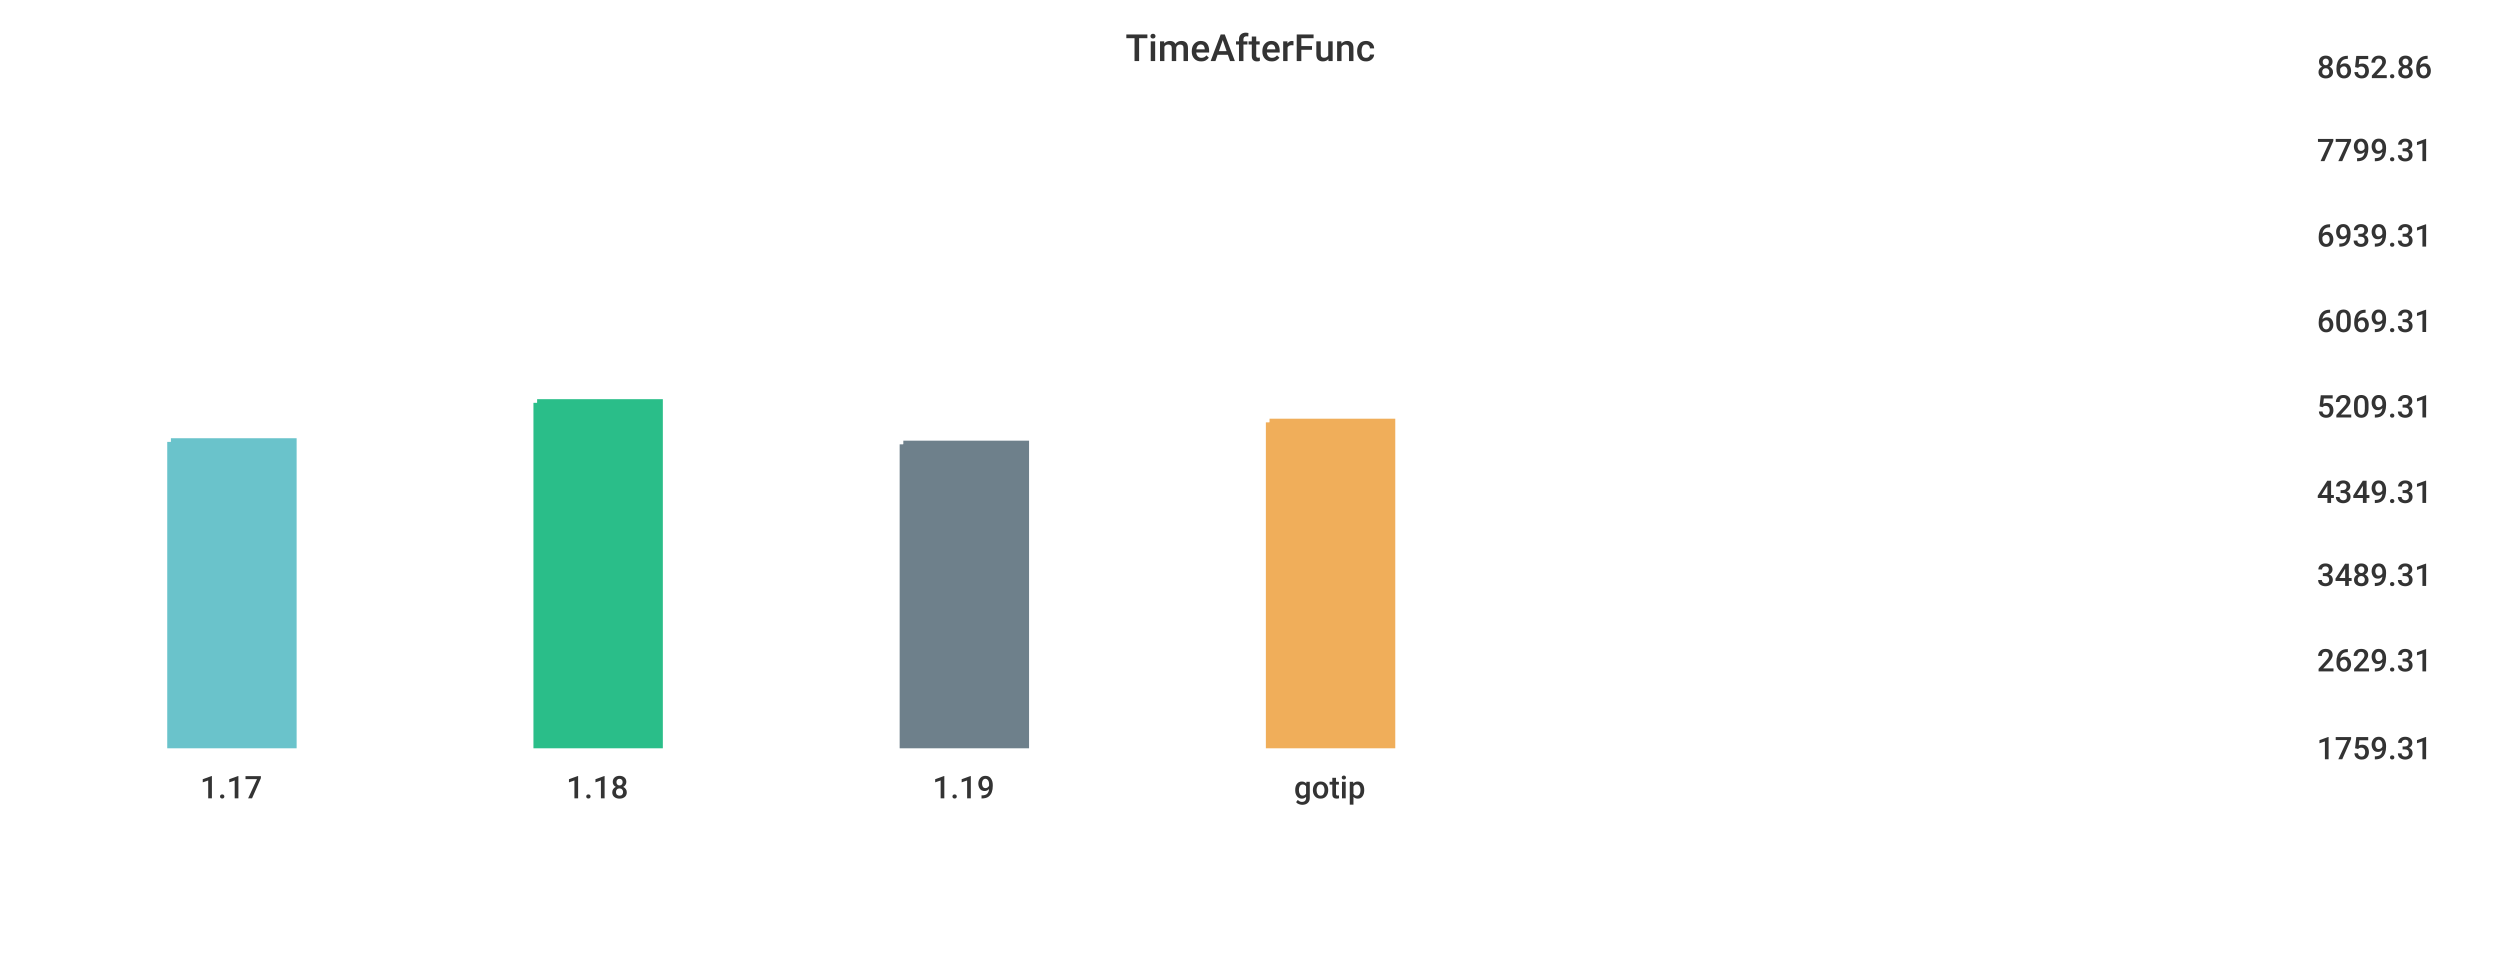
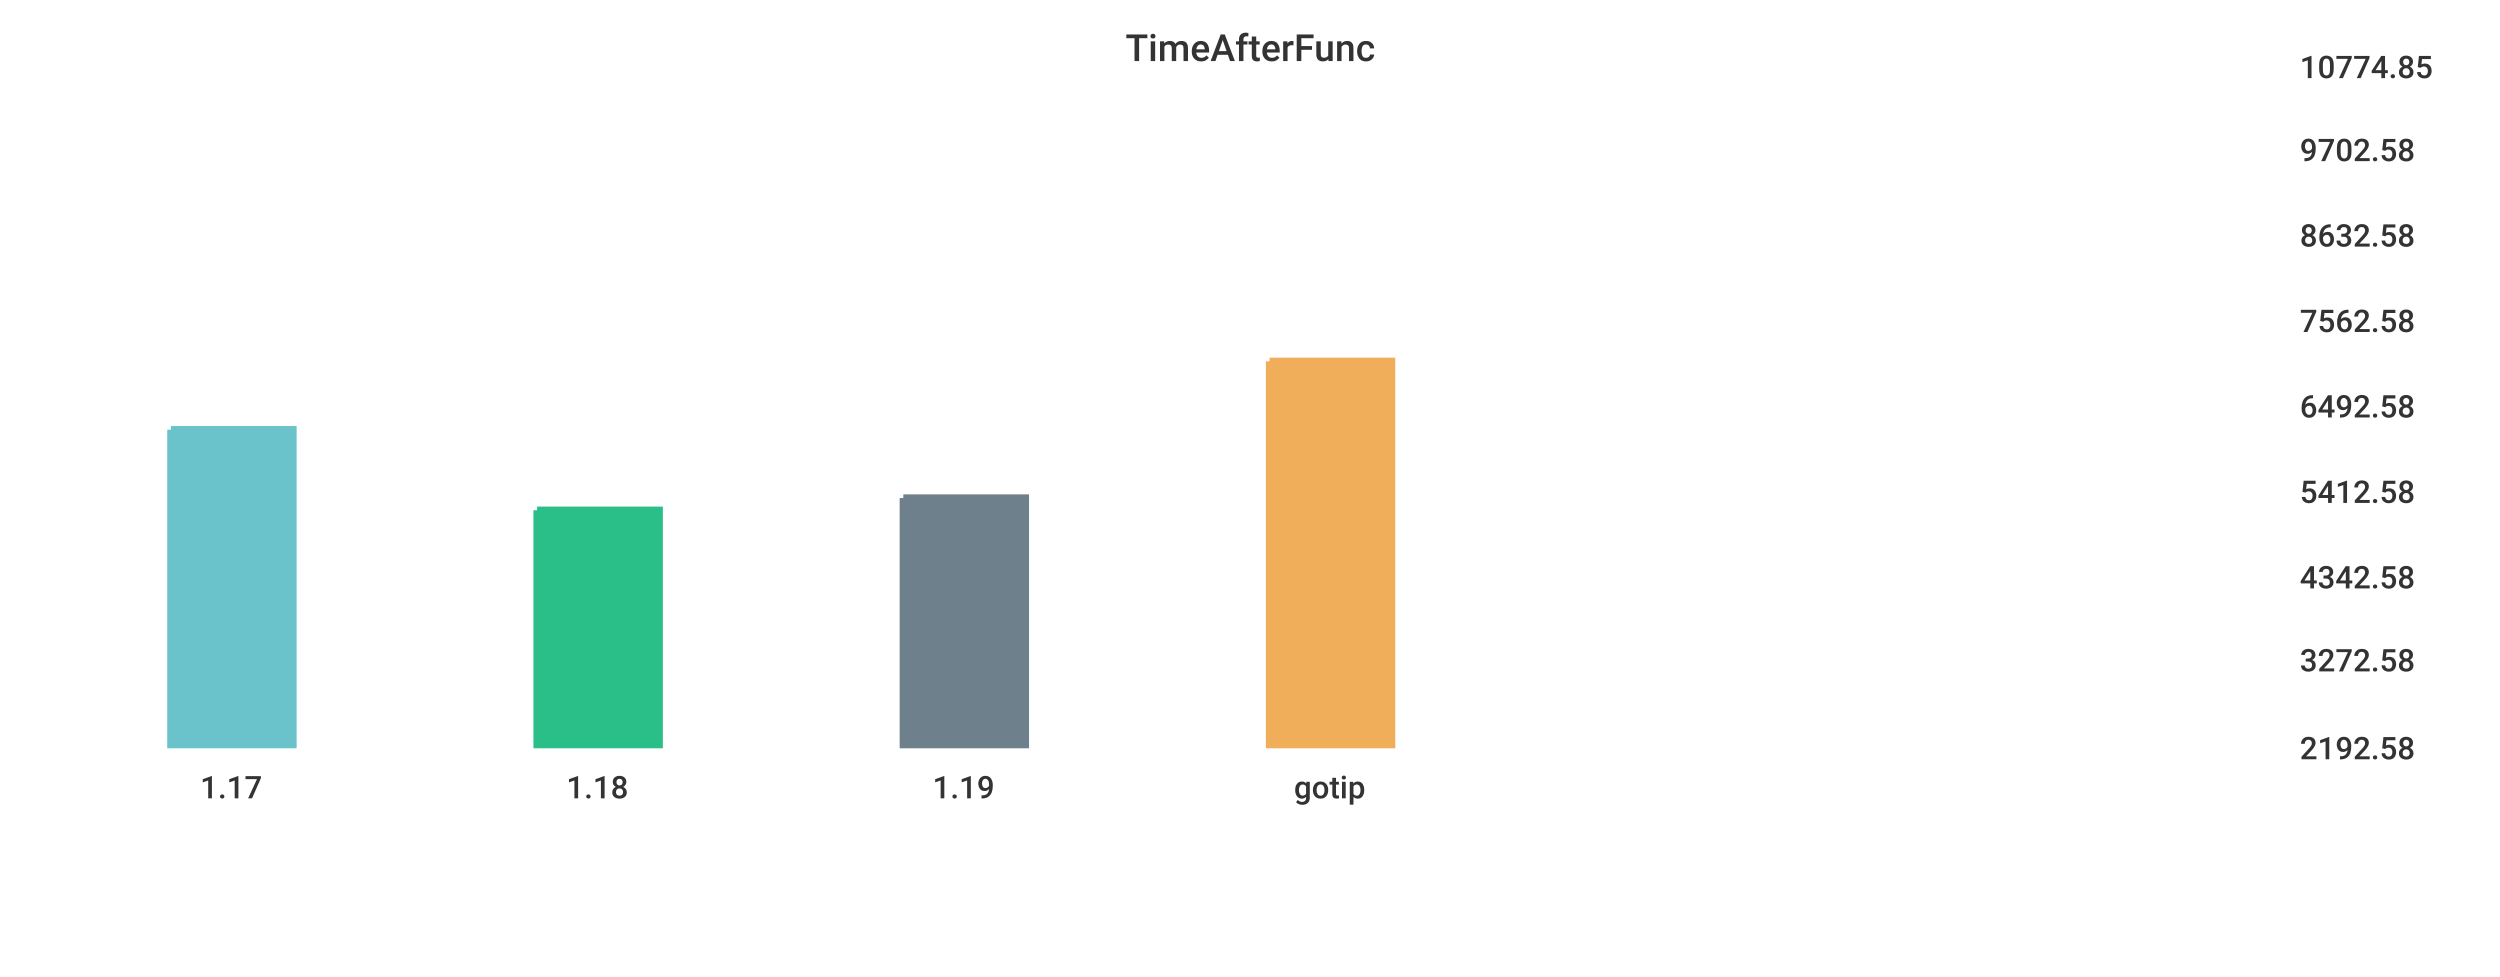
<svg xmlns="http://www.w3.org/2000/svg" width="1024" height="400">\n<path d="M 0 0 L 1024 0 L 1024 400 L 0 400 L 0 0" style="stroke-width:0;stroke:rgba(255,255,255,1.0);fill:rgba(255,255,255,1.0)" />
-   <path d="M 20 26 L 934 26 L 934 305 L 20 305 L 20 26" style="stroke-width:0;stroke:rgba(255,255,255,1.0);fill:rgba(255,255,255,1.0)" />
-   <path d="M 70 181 L 120 181 L 120 305 L 70 305 L 70 181" style="stroke-width:3;stroke:rgba(106,195,203,1.0);fill:rgba(106,195,203,1.0)" />
-   <path d="M 220 165 L 270 165 L 270 305 L 220 305 L 220 165" style="stroke-width:3;stroke:rgba(42,190,137,1.0);fill:rgba(42,190,137,1.0)" />
-   <path d="M 370 182 L 420 182 L 420 305 L 370 305 L 370 182" style="stroke-width:3;stroke:rgba(110,128,139,1.0);fill:rgba(110,128,139,1.0)" />
-   <path d="M 520 173 L 570 173 L 570 305 L 520 305 L 520 173" style="stroke-width:3;stroke:rgba(240,174,90,1.0);fill:rgba(240,174,90,1.0)" />
-   <path d="M 20 305 L 934 305" style="stroke-width:0;stroke:rgba(51,51,51,1.0);fill:none" />
+   <path d="M 20 26 L 927 26 L 927 305 L 20 305 L 20 26" style="stroke-width:0;stroke:rgba(255,255,255,1.0);fill:rgba(255,255,255,1.0)" />
+   <path d="M 70 176 L 120 176 L 120 305 L 70 305 L 70 176" style="stroke-width:3;stroke:rgba(106,195,203,1.0);fill:rgba(106,195,203,1.0)" />
+   <path d="M 220 209 L 270 209 L 270 305 L 220 305 L 220 209" style="stroke-width:3;stroke:rgba(42,190,137,1.0);fill:rgba(42,190,137,1.0)" />
+   <path d="M 370 204 L 420 204 L 420 305 L 370 305 L 370 204" style="stroke-width:3;stroke:rgba(110,128,139,1.0);fill:rgba(110,128,139,1.0)" />
+   <path d="M 520 148 L 570 148 L 570 305 L 520 305 L 520 148" style="stroke-width:3;stroke:rgba(240,174,90,1.0);fill:rgba(240,174,90,1.0)" />
+   <path d="M 20 305 L 927 305" style="stroke-width:0;stroke:rgba(51,51,51,1.0);fill:none" />
  <path d="M 20 305 L 20 310" style="stroke-width:0;stroke:rgba(51,51,51,1.0);fill:none" />
  <text x="82" y="327" style="stroke-width:0;stroke:none;fill:rgba(51,51,51,1.0);font-size:12.8px;font-family:'Roboto Medium',sans-serif">1.17</text>
  <path d="M 170 305 L 170 310" style="stroke-width:0;stroke:rgba(51,51,51,1.0);fill:none" />
  <text x="232" y="327" style="stroke-width:0;stroke:none;fill:rgba(51,51,51,1.0);font-size:12.8px;font-family:'Roboto Medium',sans-serif">1.18</text>
  <path d="M 320 305 L 320 310" style="stroke-width:0;stroke:rgba(51,51,51,1.0);fill:none" />
  <text x="382" y="327" style="stroke-width:0;stroke:none;fill:rgba(51,51,51,1.0);font-size:12.8px;font-family:'Roboto Medium',sans-serif">1.19</text>
  <path d="M 470 305 L 470 310" style="stroke-width:0;stroke:rgba(51,51,51,1.0);fill:none" />
  <text x="530" y="327" style="stroke-width:0;stroke:none;fill:rgba(51,51,51,1.0);font-size:12.8px;font-family:'Roboto Medium',sans-serif">gotip</text>
-   <path d="M 934 26 L 934 305" style="stroke-width:0;stroke:rgba(51,51,51,1.0);fill:none" />
-   <path d="M 934 305 L 939 305" style="stroke-width:0;stroke:rgba(51,51,51,1.0);fill:none" />
-   <path d="M 934 305 L 939 305" style="stroke-width:0;stroke:rgba(51,51,51,1.0);fill:none" />
-   <text x="949" y="311" style="stroke-width:0;stroke:none;fill:rgba(51,51,51,1.0);font-size:12.8px;font-family:'Roboto Medium',sans-serif">1759.31</text>
-   <path d="M 934 269 L 939 269" style="stroke-width:0;stroke:rgba(51,51,51,1.0);fill:none" />
-   <text x="949" y="275" style="stroke-width:0;stroke:none;fill:rgba(51,51,51,1.0);font-size:12.8px;font-family:'Roboto Medium',sans-serif">2629.31</text>
-   <path d="M 934 234 L 939 234" style="stroke-width:0;stroke:rgba(51,51,51,1.0);fill:none" />
-   <text x="949" y="240" style="stroke-width:0;stroke:none;fill:rgba(51,51,51,1.0);font-size:12.8px;font-family:'Roboto Medium',sans-serif">3489.31</text>
-   <path d="M 934 200 L 939 200" style="stroke-width:0;stroke:rgba(51,51,51,1.0);fill:none" />
-   <text x="949" y="206" style="stroke-width:0;stroke:none;fill:rgba(51,51,51,1.0);font-size:12.8px;font-family:'Roboto Medium',sans-serif">4349.31</text>
-   <path d="M 934 165 L 939 165" style="stroke-width:0;stroke:rgba(51,51,51,1.0);fill:none" />
-   <text x="949" y="171" style="stroke-width:0;stroke:none;fill:rgba(51,51,51,1.0);font-size:12.8px;font-family:'Roboto Medium',sans-serif">5209.31</text>
-   <path d="M 934 130 L 939 130" style="stroke-width:0;stroke:rgba(51,51,51,1.0);fill:none" />
-   <text x="949" y="136" style="stroke-width:0;stroke:none;fill:rgba(51,51,51,1.0);font-size:12.8px;font-family:'Roboto Medium',sans-serif">6069.31</text>
-   <path d="M 934 95 L 939 95" style="stroke-width:0;stroke:rgba(51,51,51,1.0);fill:none" />
-   <text x="949" y="101" style="stroke-width:0;stroke:none;fill:rgba(51,51,51,1.0);font-size:12.8px;font-family:'Roboto Medium',sans-serif">6939.31</text>
-   <path d="M 934 60 L 939 60" style="stroke-width:0;stroke:rgba(51,51,51,1.0);fill:none" />
-   <text x="949" y="66" style="stroke-width:0;stroke:none;fill:rgba(51,51,51,1.0);font-size:12.8px;font-family:'Roboto Medium',sans-serif">7799.31</text>
-   <path d="M 934 26 L 939 26" style="stroke-width:0;stroke:rgba(51,51,51,1.0);fill:none" />
-   <text x="949" y="32" style="stroke-width:0;stroke:none;fill:rgba(51,51,51,1.0);font-size:12.8px;font-family:'Roboto Medium',sans-serif">8652.86</text>
+   <path d="M 927 26 L 927 305" style="stroke-width:0;stroke:rgba(51,51,51,1.0);fill:none" />
+   <path d="M 927 305 L 932 305" style="stroke-width:0;stroke:rgba(51,51,51,1.0);fill:none" />
+   <path d="M 927 305 L 932 305" style="stroke-width:0;stroke:rgba(51,51,51,1.0);fill:none" />
+   <text x="942" y="311" style="stroke-width:0;stroke:none;fill:rgba(51,51,51,1.0);font-size:12.8px;font-family:'Roboto Medium',sans-serif">2192.58</text>
+   <path d="M 927 269 L 932 269" style="stroke-width:0;stroke:rgba(51,51,51,1.0);fill:none" />
+   <text x="942" y="275" style="stroke-width:0;stroke:none;fill:rgba(51,51,51,1.0);font-size:12.8px;font-family:'Roboto Medium',sans-serif">3272.58</text>
+   <path d="M 927 235 L 932 235" style="stroke-width:0;stroke:rgba(51,51,51,1.0);fill:none" />
+   <text x="942" y="241" style="stroke-width:0;stroke:none;fill:rgba(51,51,51,1.0);font-size:12.8px;font-family:'Roboto Medium',sans-serif">4342.58</text>
+   <path d="M 927 200 L 932 200" style="stroke-width:0;stroke:rgba(51,51,51,1.0);fill:none" />
+   <text x="942" y="206" style="stroke-width:0;stroke:none;fill:rgba(51,51,51,1.0);font-size:12.8px;font-family:'Roboto Medium',sans-serif">5412.58</text>
+   <path d="M 927 165 L 932 165" style="stroke-width:0;stroke:rgba(51,51,51,1.0);fill:none" />
+   <text x="942" y="171" style="stroke-width:0;stroke:none;fill:rgba(51,51,51,1.0);font-size:12.8px;font-family:'Roboto Medium',sans-serif">6492.58</text>
+   <path d="M 927 130 L 932 130" style="stroke-width:0;stroke:rgba(51,51,51,1.0);fill:none" />
+   <text x="942" y="136" style="stroke-width:0;stroke:none;fill:rgba(51,51,51,1.0);font-size:12.8px;font-family:'Roboto Medium',sans-serif">7562.58</text>
+   <path d="M 927 95 L 932 95" style="stroke-width:0;stroke:rgba(51,51,51,1.0);fill:none" />
+   <text x="942" y="101" style="stroke-width:0;stroke:none;fill:rgba(51,51,51,1.0);font-size:12.8px;font-family:'Roboto Medium',sans-serif">8632.58</text>
+   <path d="M 927 60 L 932 60" style="stroke-width:0;stroke:rgba(51,51,51,1.0);fill:none" />
+   <text x="942" y="66" style="stroke-width:0;stroke:none;fill:rgba(51,51,51,1.0);font-size:12.8px;font-family:'Roboto Medium',sans-serif">9702.58</text>
+   <path d="M 927 26 L 932 26" style="stroke-width:0;stroke:rgba(51,51,51,1.0);fill:none" />
+   <text x="942" y="32" style="stroke-width:0;stroke:none;fill:rgba(51,51,51,1.0);font-size:12.8px;font-family:'Roboto Medium',sans-serif">10774.85</text>
  <text x="461" y="25" style="stroke-width:0;stroke:none;fill:rgba(51,51,51,1.0);font-size:15.3px;font-family:'Roboto Medium',sans-serif">TimeAfterFunc</text>
</svg>
